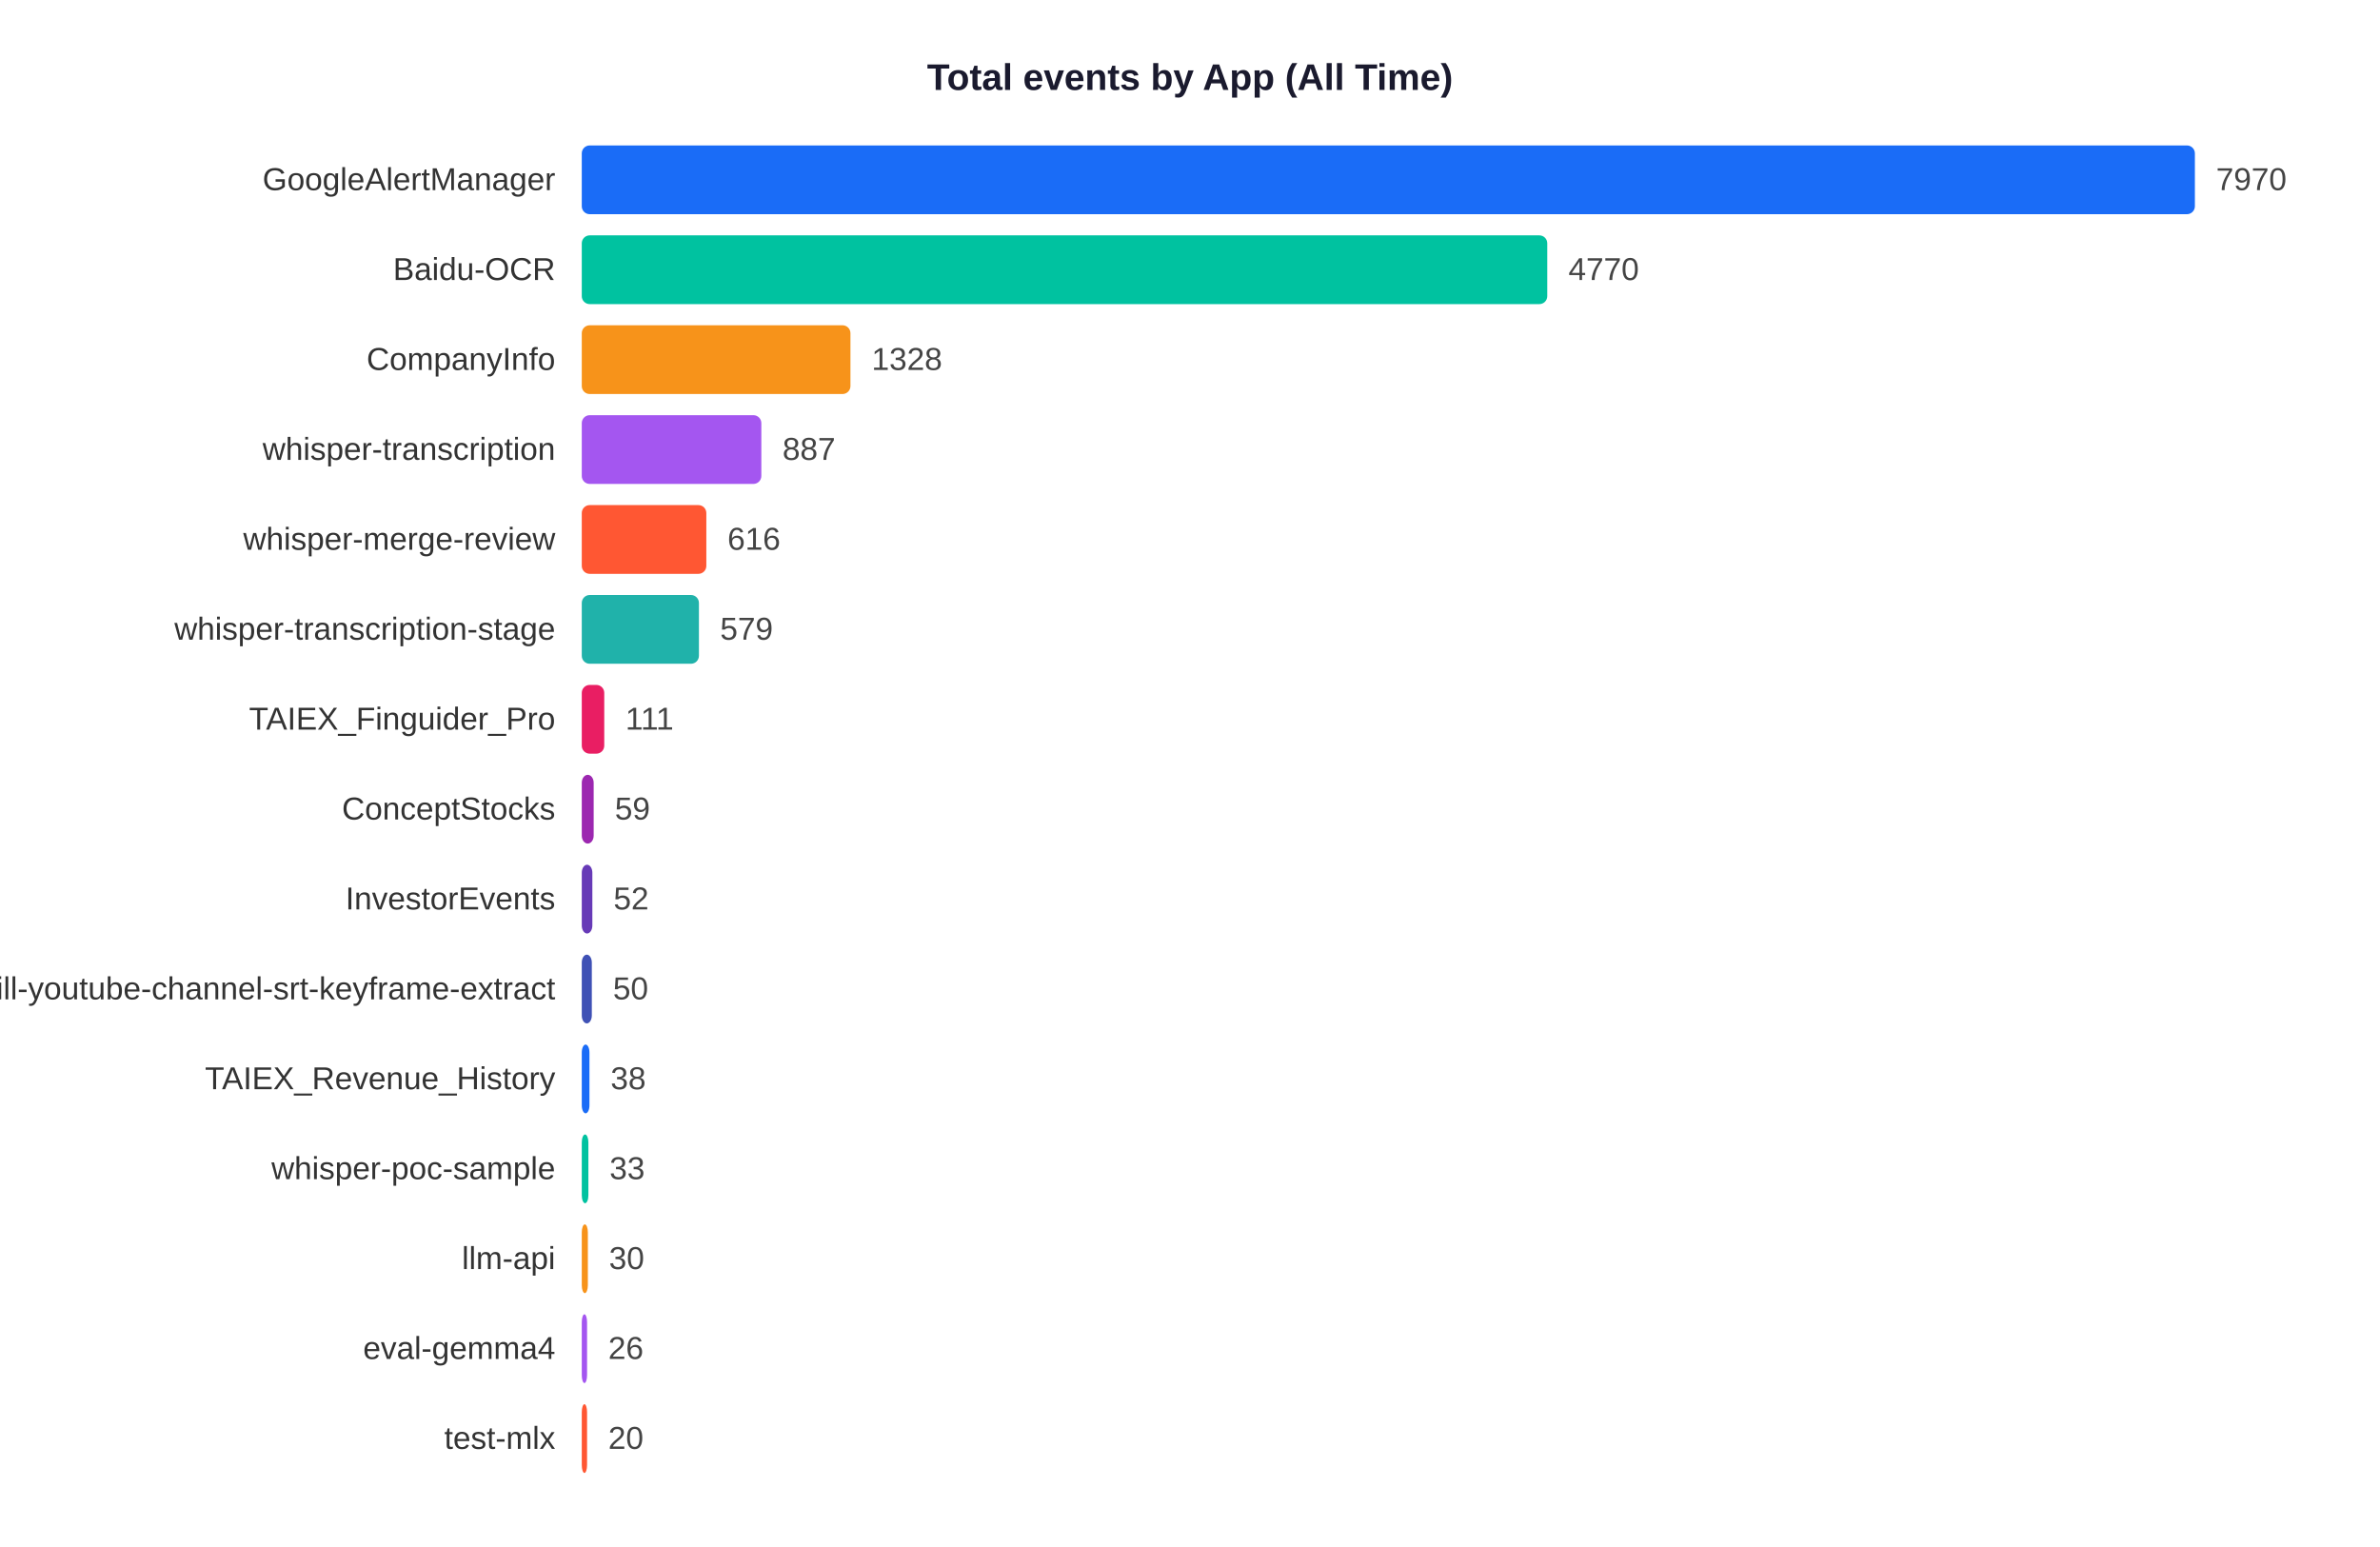
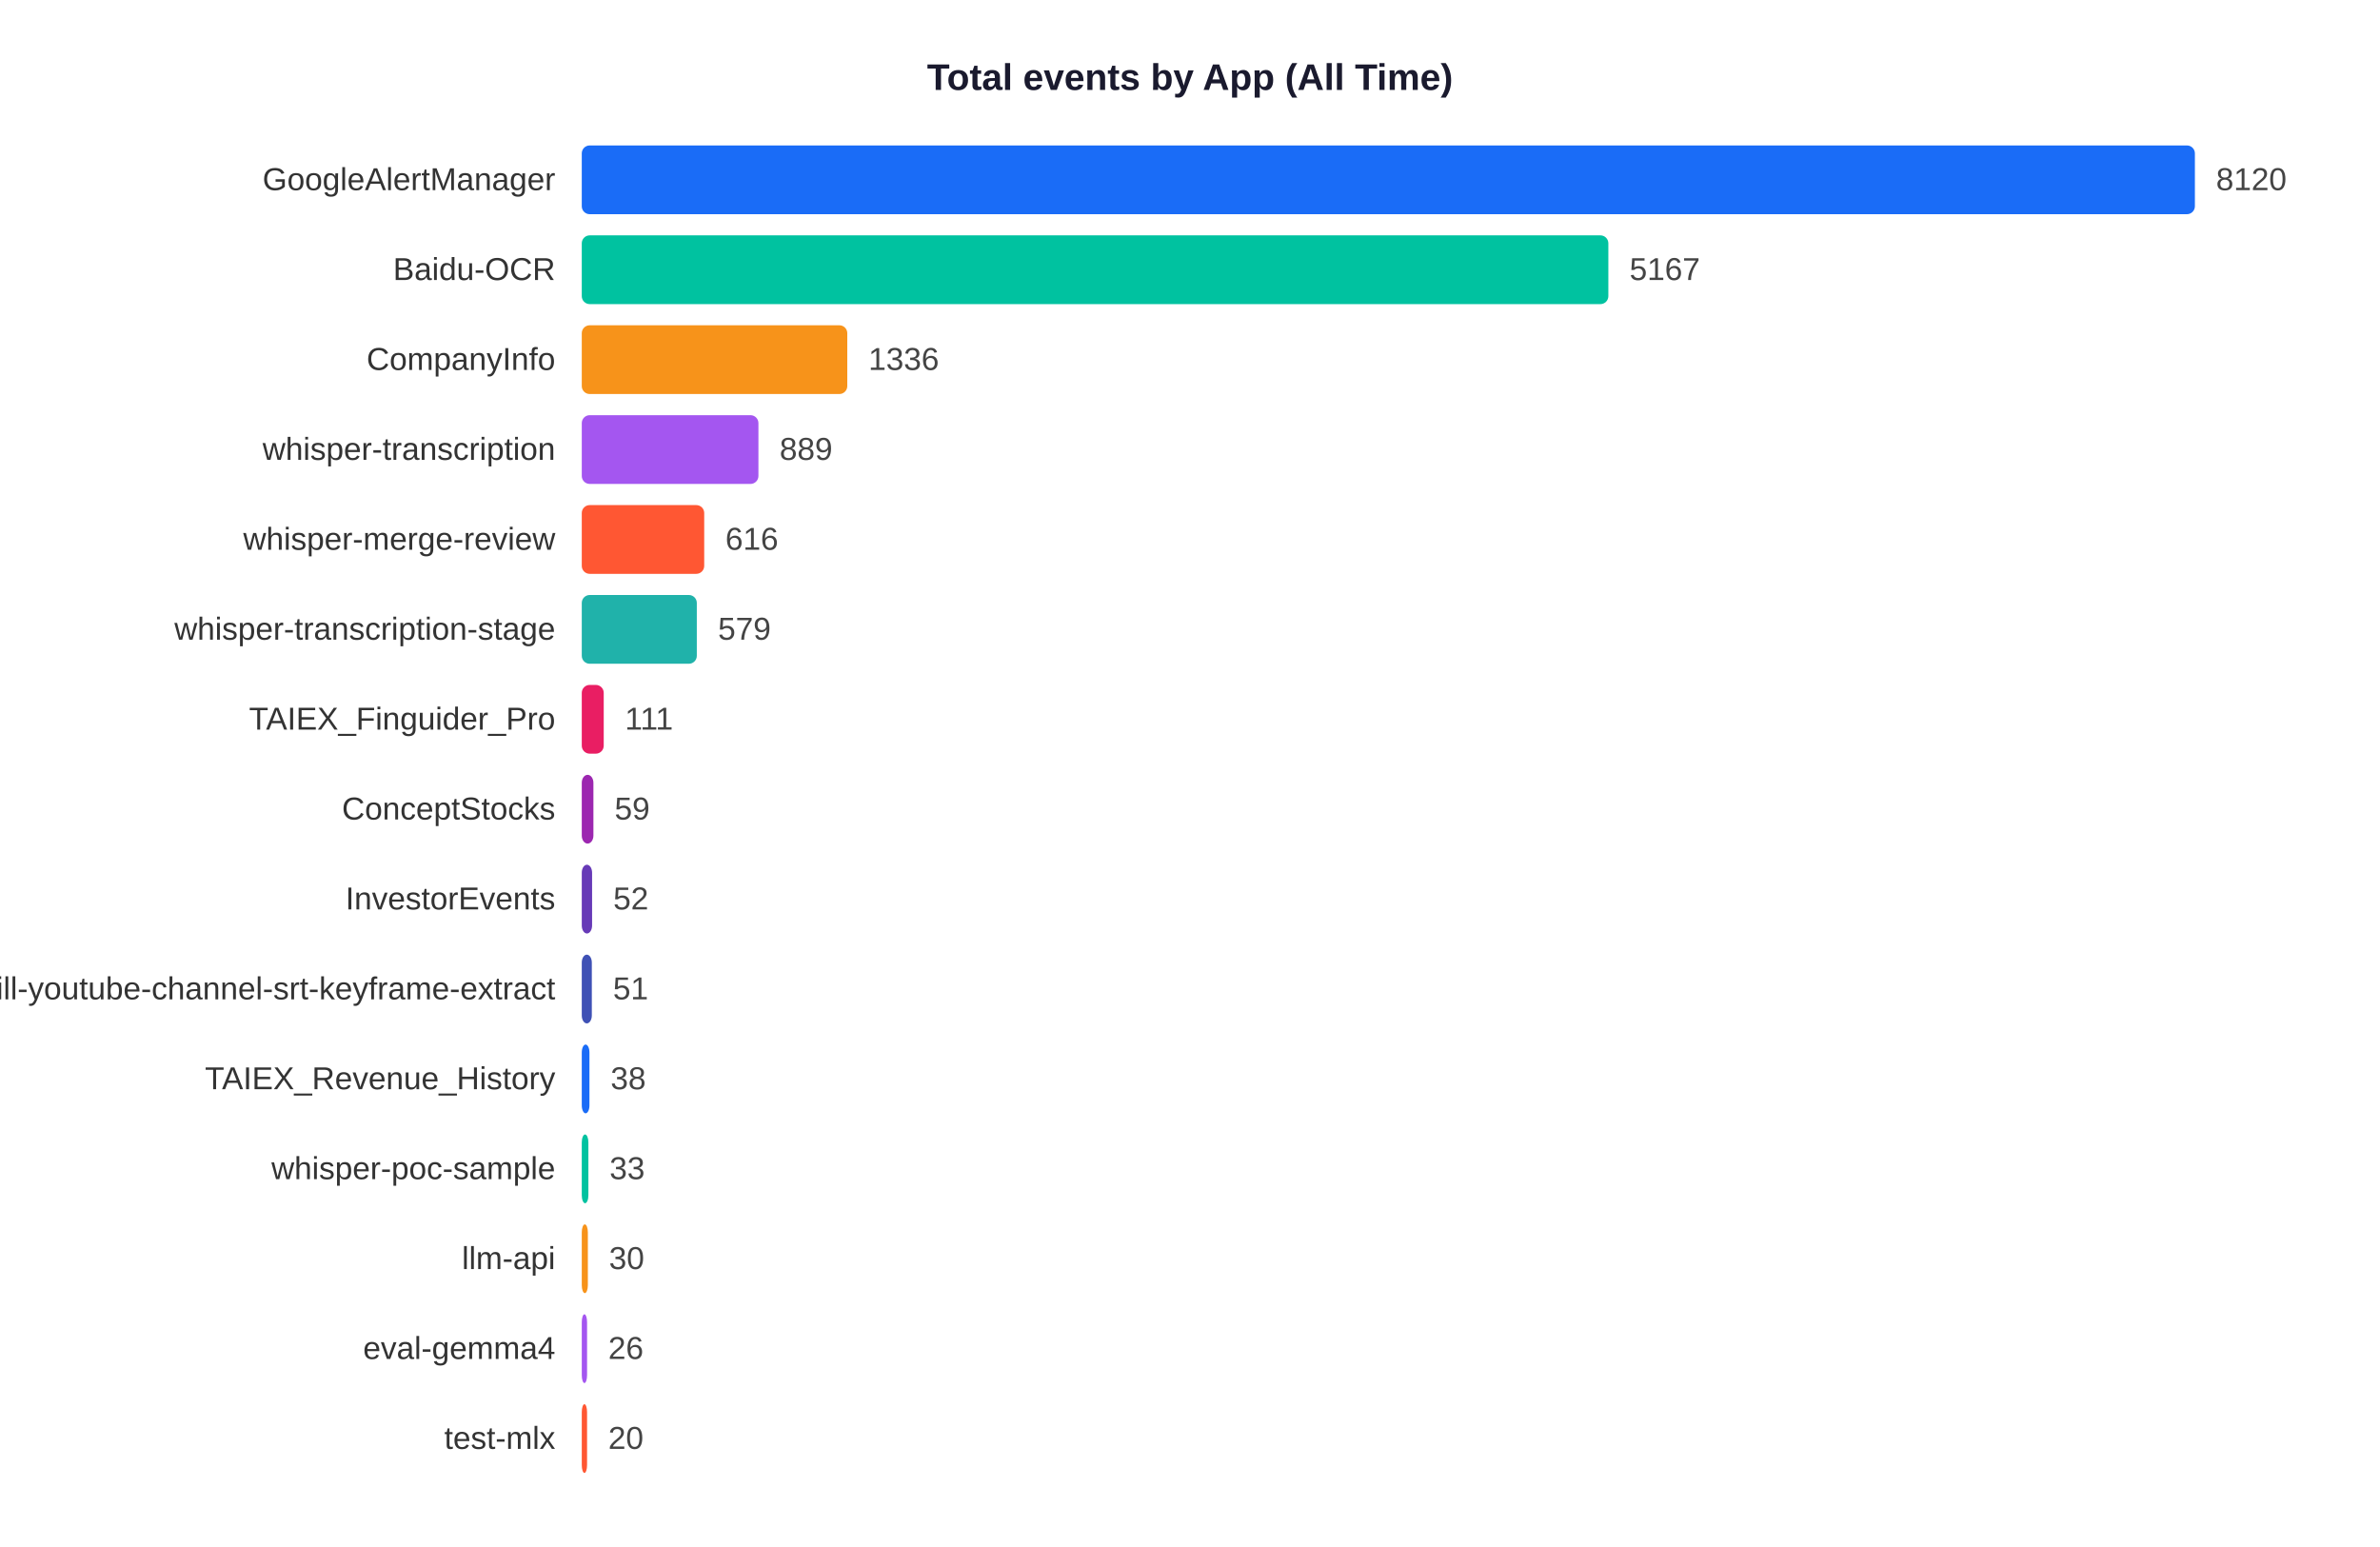
<svg xmlns="http://www.w3.org/2000/svg" width="900" height="585">
  <rect width="900" height="585" fill="white" />
  <text x="450" y="34" text-anchor="middle" font-size="14" font-weight="bold" font-family="Arial,sans-serif" fill="#1a1a2e">Total events by App (All Time)</text>
  <text x="210" y="71.9" text-anchor="end" font-size="12" font-family="Arial,sans-serif" fill="#333">GoogleAlertManager</text>
  <rect x="220" y="55" width="610.0" height="26" rx="3" fill="#1A6CF7" />
-   <text x="838.0" y="71.9" font-size="12" font-family="Arial,sans-serif" fill="#444">7970</text>
+   <text x="838.0" y="71.9" font-size="12" font-family="Arial,sans-serif" fill="#444">8120</text>
  <text x="210" y="105.9" text-anchor="end" font-size="12" font-family="Arial,sans-serif" fill="#333">Baidu-OCR</text>
-   <rect x="220" y="89" width="365.1" height="26" rx="3" fill="#00C2A0" />
-   <text x="593.1" y="105.9" font-size="12" font-family="Arial,sans-serif" fill="#444">4770</text>
+   <rect x="220" y="89" width="388.2" height="26" rx="3" fill="#00C2A0" />
+   <text x="616.2" y="105.9" font-size="12" font-family="Arial,sans-serif" fill="#444">5167</text>
  <text x="210" y="139.9" text-anchor="end" font-size="12" font-family="Arial,sans-serif" fill="#333">CompanyInfo</text>
-   <rect x="220" y="123" width="101.6" height="26" rx="3" fill="#F7931A" />
-   <text x="329.6" y="139.9" font-size="12" font-family="Arial,sans-serif" fill="#444">1328</text>
+   <rect x="220" y="123" width="100.4" height="26" rx="3" fill="#F7931A" />
+   <text x="328.4" y="139.9" font-size="12" font-family="Arial,sans-serif" fill="#444">1336</text>
  <text x="210" y="173.9" text-anchor="end" font-size="12" font-family="Arial,sans-serif" fill="#333">whisper-transcription</text>
-   <rect x="220" y="157" width="67.9" height="26" rx="3" fill="#A456F0" />
-   <text x="295.9" y="173.9" font-size="12" font-family="Arial,sans-serif" fill="#444">887</text>
+   <rect x="220" y="157" width="66.8" height="26" rx="3" fill="#A456F0" />
+   <text x="294.8" y="173.9" font-size="12" font-family="Arial,sans-serif" fill="#444">889</text>
  <text x="210" y="207.9" text-anchor="end" font-size="12" font-family="Arial,sans-serif" fill="#333">whisper-merge-review</text>
-   <rect x="220" y="191" width="47.1" height="26" rx="3" fill="#FF5733" />
-   <text x="275.1" y="207.9" font-size="12" font-family="Arial,sans-serif" fill="#444">616</text>
+   <rect x="220" y="191" width="46.3" height="26" rx="3" fill="#FF5733" />
+   <text x="274.3" y="207.9" font-size="12" font-family="Arial,sans-serif" fill="#444">616</text>
  <text x="210" y="241.9" text-anchor="end" font-size="12" font-family="Arial,sans-serif" fill="#333">whisper-transcription-stage</text>
-   <rect x="220" y="225" width="44.3" height="26" rx="3" fill="#20B2AA" />
-   <text x="272.3" y="241.9" font-size="12" font-family="Arial,sans-serif" fill="#444">579</text>
+   <rect x="220" y="225" width="43.5" height="26" rx="3" fill="#20B2AA" />
+   <text x="271.5" y="241.9" font-size="12" font-family="Arial,sans-serif" fill="#444">579</text>
  <text x="210" y="275.9" text-anchor="end" font-size="12" font-family="Arial,sans-serif" fill="#333">TAIEX_Finguider_Pro</text>
-   <rect x="220" y="259" width="8.5" height="26" rx="3" fill="#E91E63" />
-   <text x="236.5" y="275.9" font-size="12" font-family="Arial,sans-serif" fill="#444">111</text>
+   <rect x="220" y="259" width="8.3" height="26" rx="3" fill="#E91E63" />
+   <text x="236.3" y="275.9" font-size="12" font-family="Arial,sans-serif" fill="#444">111</text>
  <text x="210" y="309.9" text-anchor="end" font-size="12" font-family="Arial,sans-serif" fill="#333">ConceptStocks</text>
-   <rect x="220" y="293" width="4.5" height="26" rx="3" fill="#9C27B0" />
-   <text x="232.5" y="309.9" font-size="12" font-family="Arial,sans-serif" fill="#444">59</text>
+   <rect x="220" y="293" width="4.4" height="26" rx="3" fill="#9C27B0" />
+   <text x="232.4" y="309.9" font-size="12" font-family="Arial,sans-serif" fill="#444">59</text>
  <text x="210" y="343.9" text-anchor="end" font-size="12" font-family="Arial,sans-serif" fill="#333">InvestorEvents</text>
-   <rect x="220" y="327" width="4.0" height="26" rx="3" fill="#673AB7" />
-   <text x="232.0" y="343.9" font-size="12" font-family="Arial,sans-serif" fill="#444">52</text>
+   <rect x="220" y="327" width="3.9" height="26" rx="3" fill="#673AB7" />
+   <text x="231.9" y="343.9" font-size="12" font-family="Arial,sans-serif" fill="#444">52</text>
  <text x="210" y="377.9" text-anchor="end" font-size="12" font-family="Arial,sans-serif" fill="#333">skill-youtube-channel-srt-keyframe-extract</text>
  <rect x="220" y="361" width="3.8" height="26" rx="3" fill="#3F51B5" />
-   <text x="231.8" y="377.9" font-size="12" font-family="Arial,sans-serif" fill="#444">50</text>
+   <text x="231.8" y="377.9" font-size="12" font-family="Arial,sans-serif" fill="#444">51</text>
  <text x="210" y="411.9" text-anchor="end" font-size="12" font-family="Arial,sans-serif" fill="#333">TAIEX_Revenue_History</text>
  <rect x="220" y="395" width="2.9" height="26" rx="3" fill="#1A6CF7" />
  <text x="230.9" y="411.9" font-size="12" font-family="Arial,sans-serif" fill="#444">38</text>
  <text x="210" y="445.9" text-anchor="end" font-size="12" font-family="Arial,sans-serif" fill="#333">whisper-poc-sample</text>
  <rect x="220" y="429" width="2.5" height="26" rx="3" fill="#00C2A0" />
  <text x="230.5" y="445.9" font-size="12" font-family="Arial,sans-serif" fill="#444">33</text>
  <text x="210" y="479.9" text-anchor="end" font-size="12" font-family="Arial,sans-serif" fill="#333">llm-api</text>
  <rect x="220" y="463" width="2.3" height="26" rx="3" fill="#F7931A" />
  <text x="230.3" y="479.9" font-size="12" font-family="Arial,sans-serif" fill="#444">30</text>
  <text x="210" y="513.9" text-anchor="end" font-size="12" font-family="Arial,sans-serif" fill="#333">eval-gemma4</text>
  <rect x="220" y="497" width="2.0" height="26" rx="3" fill="#A456F0" />
  <text x="230.0" y="513.9" font-size="12" font-family="Arial,sans-serif" fill="#444">26</text>
  <text x="210" y="547.9" text-anchor="end" font-size="12" font-family="Arial,sans-serif" fill="#333">test-mlx</text>
  <rect x="220" y="531" width="2.0" height="26" rx="3" fill="#FF5733" />
  <text x="230.0" y="547.9" font-size="12" font-family="Arial,sans-serif" fill="#444">20</text>
</svg>
